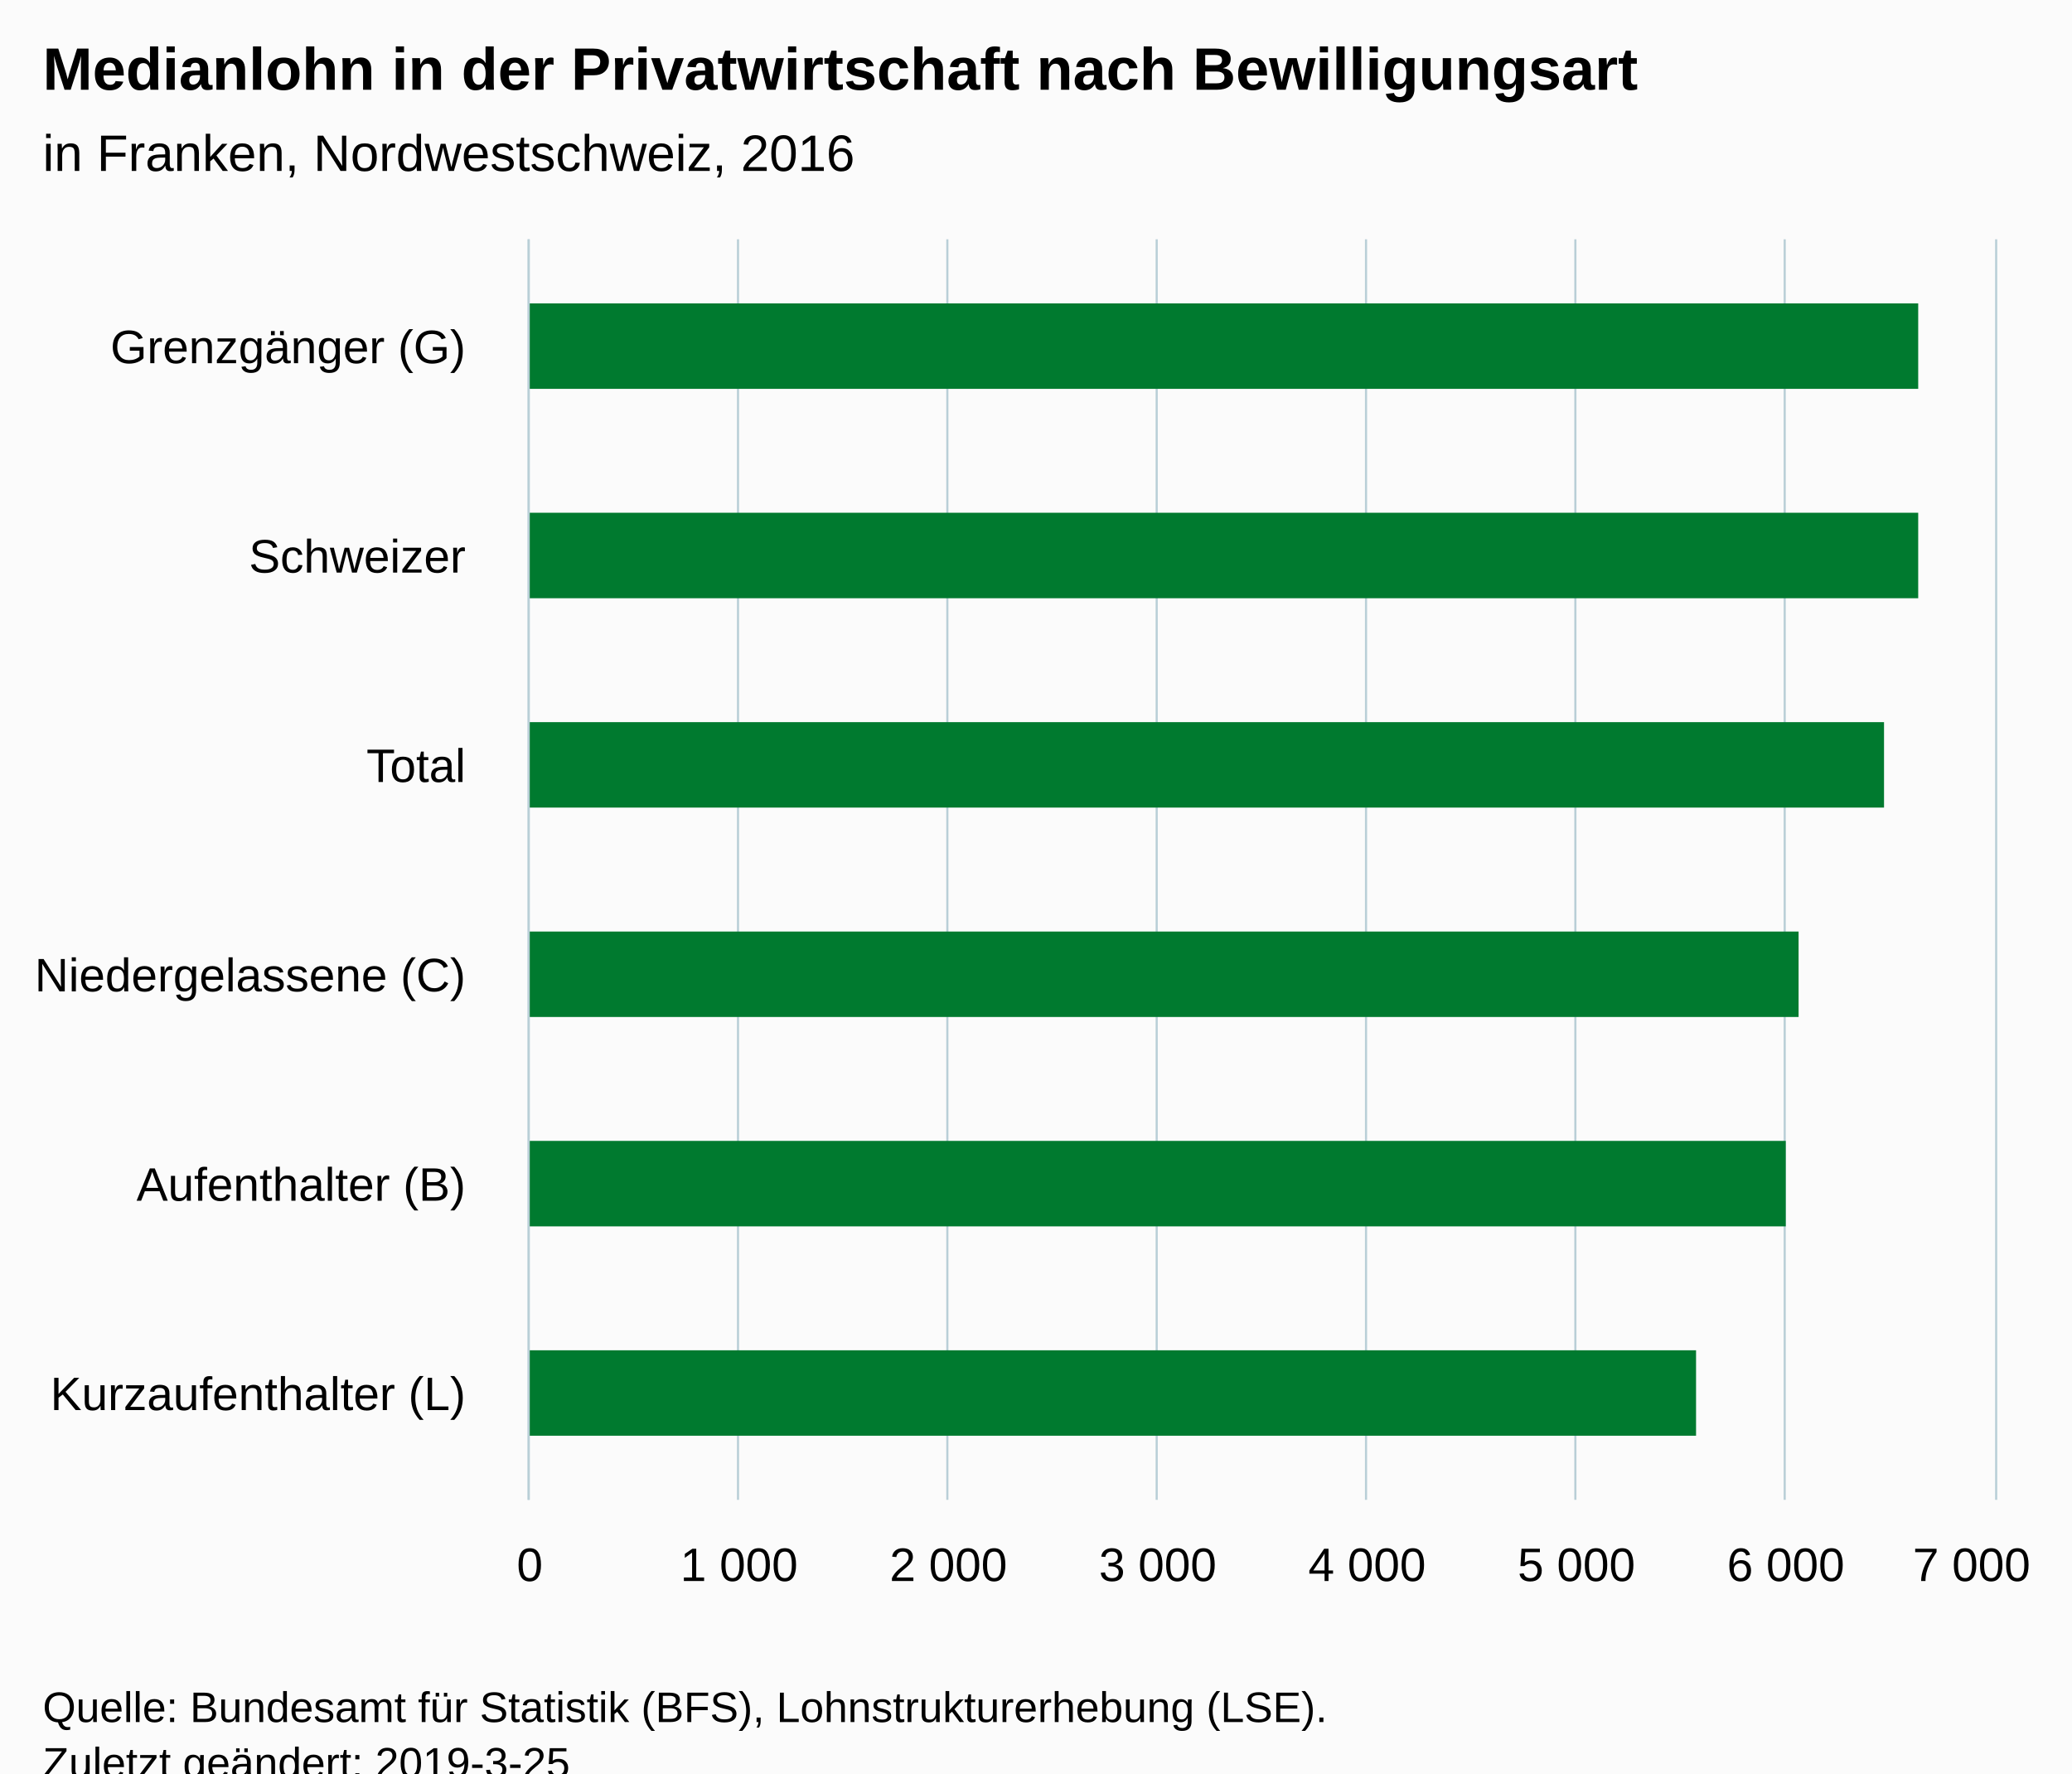
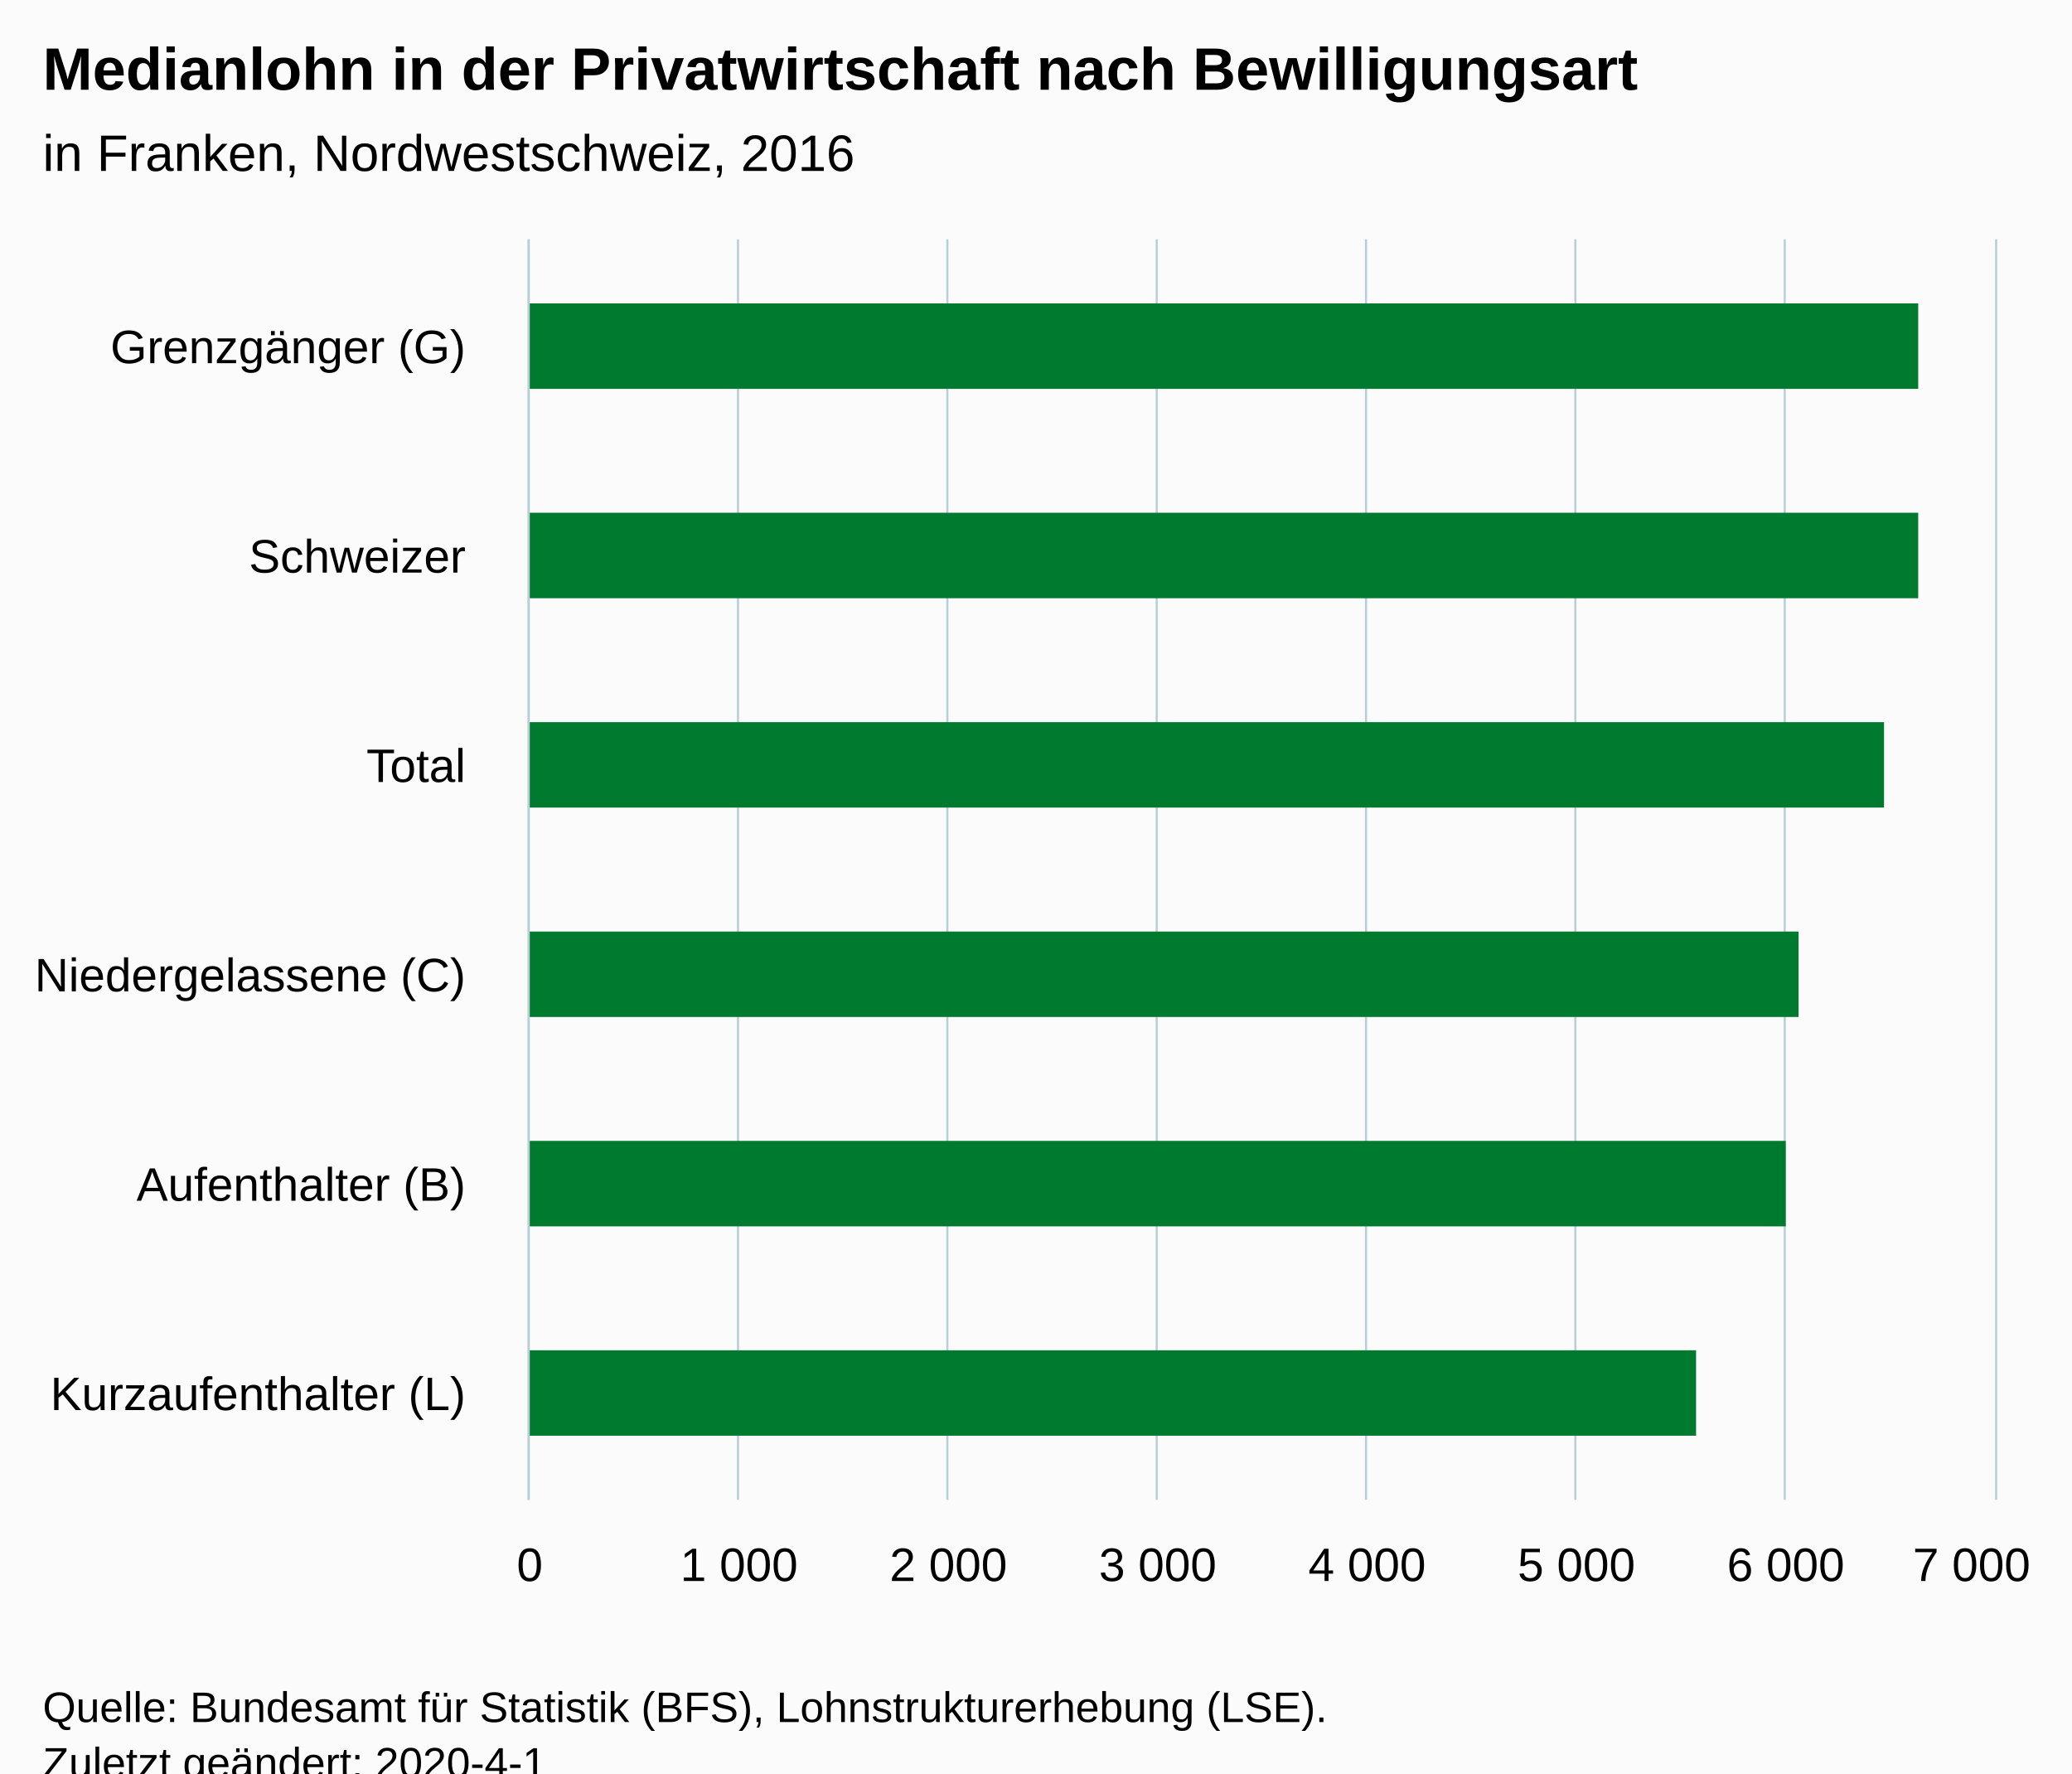
<svg xmlns="http://www.w3.org/2000/svg" version="1.1" class="highcharts-root" style="font-family:Arial;font-size:12px;" viewBox="0 0 485 415">
  <defs>
-     <clipPath id="highcharts-xwurmva-6">
+     <clipPath id="highcharts-hekqsom-6">
      <rect x="0" y="0" width="295" height="343" fill="none" />
    </clipPath>
-     <clipPath id="highcharts-xwurmva-7">
+     <clipPath id="highcharts-hekqsom-7">
      <rect x="0" y="0" width="295" height="343" fill="none" />
    </clipPath>
  </defs>
  <rect fill="#fbfbfb" class="highcharts-background" x="0" y="0" width="485" height="428" rx="0" ry="0" />
  <rect fill="none" class="highcharts-plot-background" x="124" y="56" width="343" height="295" />
  <g class="highcharts-pane-group" data-z-index="0" />
  <g class="highcharts-grid highcharts-xaxis-grid " data-z-index="1">
    <path fill="none" data-z-index="1" class="highcharts-grid-line" d="M 124 105.5 L 467 105.5" opacity="1" />
    <path fill="none" data-z-index="1" class="highcharts-grid-line" d="M 124 154.5 L 467 154.5" opacity="1" />
    <path fill="none" data-z-index="1" class="highcharts-grid-line" d="M 124 204.5 L 467 204.5" opacity="1" />
    <path fill="none" data-z-index="1" class="highcharts-grid-line" d="M 124 253.5 L 467 253.5" opacity="1" />
    <path fill="none" data-z-index="1" class="highcharts-grid-line" d="M 124 302.5 L 467 302.5" opacity="1" />
    <path fill="none" data-z-index="1" class="highcharts-grid-line" d="M 124 351.5 L 467 351.5" opacity="1" />
    <path fill="none" data-z-index="1" class="highcharts-grid-line" d="M 124 56.5 L 467 56.5" opacity="1" />
  </g>
  <g class="highcharts-grid highcharts-yaxis-grid " data-z-index="1">
    <path fill="none" stroke="#B9CFD7" stroke-width="0.5" data-z-index="1" class="highcharts-grid-line" d="M 123.75 56 L 123.75 351" opacity="1" />
    <path fill="none" stroke="#B9CFD7" stroke-width="0.5" data-z-index="1" class="highcharts-grid-line" d="M 172.75 56 L 172.75 351" opacity="1" />
    <path fill="none" stroke="#B9CFD7" stroke-width="0.5" data-z-index="1" class="highcharts-grid-line" d="M 221.75 56 L 221.75 351" opacity="1" />
    <path fill="none" stroke="#B9CFD7" stroke-width="0.5" data-z-index="1" class="highcharts-grid-line" d="M 270.75 56 L 270.75 351" opacity="1" />
    <path fill="none" stroke="#B9CFD7" stroke-width="0.5" data-z-index="1" class="highcharts-grid-line" d="M 319.75 56 L 319.75 351" opacity="1" />
    <path fill="none" stroke="#B9CFD7" stroke-width="0.5" data-z-index="1" class="highcharts-grid-line" d="M 368.75 56 L 368.75 351" opacity="1" />
    <path fill="none" stroke="#B9CFD7" stroke-width="0.5" data-z-index="1" class="highcharts-grid-line" d="M 417.75 56 L 417.75 351" opacity="1" />
    <path fill="none" stroke="#B9CFD7" stroke-width="0.5" data-z-index="1" class="highcharts-grid-line" d="M 467.25 56 L 467.25 351" opacity="1" />
  </g>
  <rect fill="none" class="highcharts-plot-border" data-z-index="1" x="124" y="56" width="343" height="295" />
  <g class="highcharts-axis highcharts-xaxis " data-z-index="2">
    <path fill="none" class="highcharts-axis-line" stroke="#B9CFD7" stroke-width="0.5" data-z-index="7" d="M 123.75 56 L 123.75 351" />
  </g>
  <g class="highcharts-axis highcharts-yaxis " data-z-index="2">
    <path fill="none" class="highcharts-axis-line" data-z-index="7" d="M 124 351 L 467 351" />
  </g>
  <g class="highcharts-series-group" data-z-index="3">
-     <g data-z-index="0.1" class="highcharts-series highcharts-series-0 highcharts-column-series " transform="translate(467,351) rotate(90) scale(-1,1) scale(1 1)" clip-path="url(#highcharts-xwurmva-7)">
+     <g data-z-index="0.1" class="highcharts-series highcharts-series-0 highcharts-column-series " transform="translate(467,351) rotate(90) scale(-1,1) scale(1 1)" clip-path="url(#highcharts-hekqsom-7)">
      <rect x="260" y="18" width="20" height="326" fill="#007A2F" class="highcharts-point" />
      <rect x="211" y="18" width="20" height="326" fill="#007A2F" class="highcharts-point" />
      <rect x="162" y="26" width="20" height="318" fill="#007A2F" class="highcharts-point" />
      <rect x="113" y="46" width="20" height="298" fill="#007A2F" class="highcharts-point" />
      <rect x="64" y="49" width="20" height="295" fill="#007A2F" class="highcharts-point" />
      <rect x="15" y="70" width="20" height="274" fill="#007A2F" class="highcharts-point" />
    </g>
    <g data-z-index="0.1" class="highcharts-markers highcharts-series-0 highcharts-column-series " transform="translate(467,351) rotate(90) scale(-1,1) scale(1 1)" clip-path="none" />
  </g>
  <text x="10" text-anchor="start" class="highcharts-title" data-z-index="4" style="color:#000000;font-size:14px;font-weight:bold;fill:#000000;" y="21">
    <tspan>Medianlohn in der Privatwirtschaft nach Bewilligungsart</tspan>
  </text>
  <text x="10" text-anchor="start" class="highcharts-subtitle" data-z-index="4" style="color:#000000;font-size:12px;font-weight:normal;font-family:Arial;fill:#000000;" y="40">
    <tspan>in Franken, Nordwestschweiz, 2016</tspan>
  </text>
  <g class="highcharts-axis-labels highcharts-xaxis-labels " data-z-index="7">
    <text x="109" style="color:#000000;cursor:default;font-size:11px;fill:#000000;" text-anchor="end" transform="translate(0,0)" y="85" opacity="1">
      <tspan>Grenzgänger (G)</tspan>
    </text>
    <text x="109" style="color:#000000;cursor:default;font-size:11px;fill:#000000;" text-anchor="end" transform="translate(0,0)" y="134" opacity="1">Schweizer</text>
    <text x="109" style="color:#000000;cursor:default;font-size:11px;fill:#000000;" text-anchor="end" transform="translate(0,0)" y="183" opacity="1">Total</text>
    <text x="109" style="color:#000000;cursor:default;font-size:11px;fill:#000000;" text-anchor="end" transform="translate(0,0)" y="232" opacity="1">
      <tspan>Niedergelassene (C)</tspan>
    </text>
    <text x="109" style="color:#000000;cursor:default;font-size:11px;fill:#000000;" text-anchor="end" transform="translate(0,0)" y="281" opacity="1">
      <tspan>Aufenthalter (B)</tspan>
    </text>
    <text x="109" style="color:#000000;cursor:default;font-size:11px;fill:#000000;" text-anchor="end" transform="translate(0,0)" y="330" opacity="1">
      <tspan>Kurzaufenthalter (L)</tspan>
    </text>
  </g>
  <g class="highcharts-axis-labels highcharts-yaxis-labels " data-z-index="7">
    <text x="124" style="color:#000000;cursor:default;font-size:11px;fill:#000000;" text-anchor="middle" transform="translate(0,0)" y="370" opacity="1">0</text>
    <text x="173" style="color:#000000;cursor:default;font-size:11px;fill:#000000;" text-anchor="middle" transform="translate(0,0)" y="370" opacity="1">
      <tspan>1 000</tspan>
    </text>
    <text x="222" style="color:#000000;cursor:default;font-size:11px;fill:#000000;" text-anchor="middle" transform="translate(0,0)" y="370" opacity="1">
      <tspan>2 000</tspan>
    </text>
    <text x="271" style="color:#000000;cursor:default;font-size:11px;fill:#000000;" text-anchor="middle" transform="translate(0,0)" y="370" opacity="1">
      <tspan>3 000</tspan>
    </text>
    <text x="320" style="color:#000000;cursor:default;font-size:11px;fill:#000000;" text-anchor="middle" transform="translate(0,0)" y="370" opacity="1">
      <tspan>4 000</tspan>
    </text>
    <text x="369" style="color:#000000;cursor:default;font-size:11px;fill:#000000;" text-anchor="middle" transform="translate(0,0)" y="370" opacity="1">
      <tspan>5 000</tspan>
    </text>
    <text x="418" style="color:#000000;cursor:default;font-size:11px;fill:#000000;" text-anchor="middle" transform="translate(0,0)" y="370" opacity="1">
      <tspan>6 000</tspan>
    </text>
    <text x="461.5" style="color:#000000;cursor:default;font-size:11px;fill:#000000;" text-anchor="middle" transform="translate(0,0)" y="370" opacity="1">
      <tspan>7 000</tspan>
    </text>
  </g>
  <text x="10" class="highcharts-credits" text-anchor="start" data-z-index="8" style="cursor:default;color:#000000;font-size:10px;fill:#000000;" y="403">
    <tspan>Quelle: Bundesamt für Statistik (BFS), Lohnstrukturerhebung (LSE).</tspan>
-     <tspan x="10" dy="13">Zuletzt geändert: 2019-3-25</tspan>
+     <tspan x="10" dy="13">Zuletzt geändert: 2020-4-1</tspan>
  </text>
</svg>
